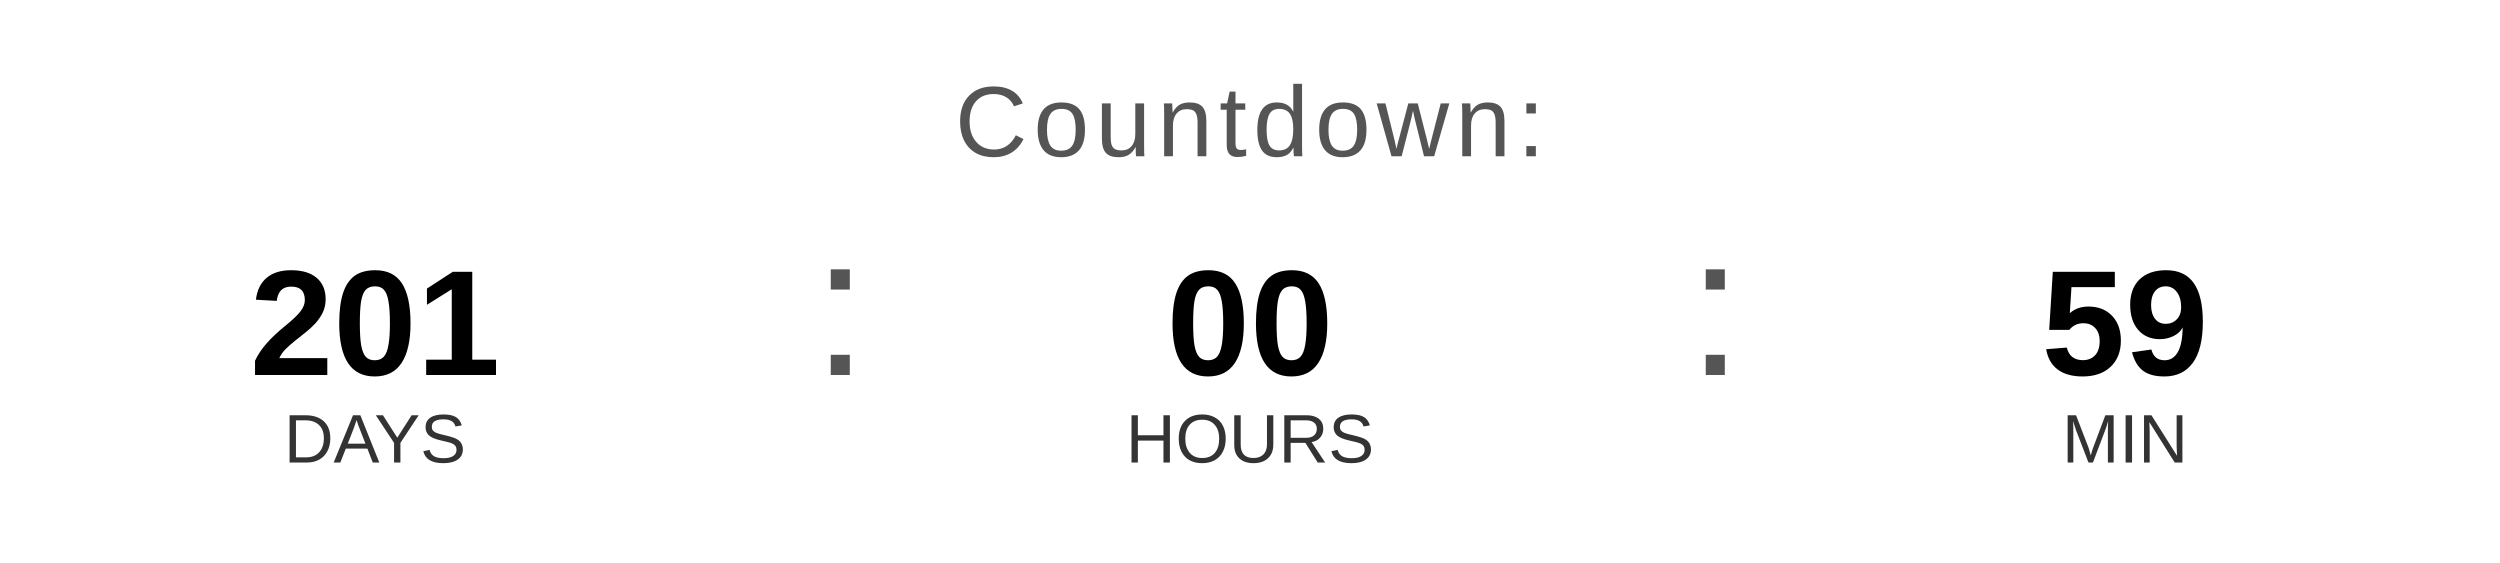
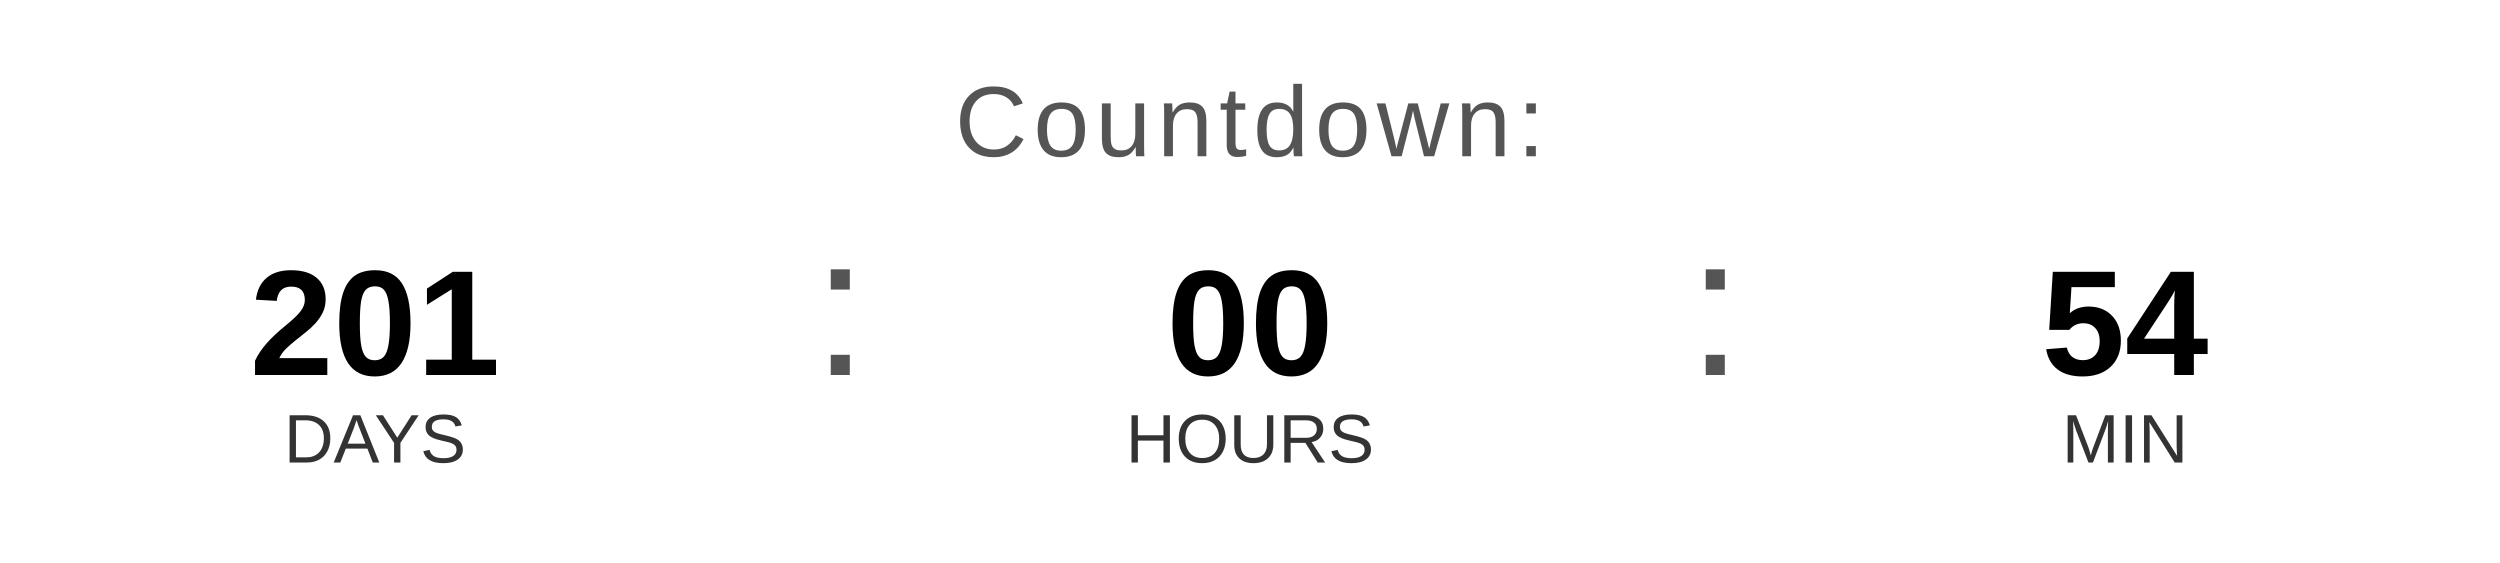
<svg xmlns="http://www.w3.org/2000/svg" width="400" height="90" viewBox="0 0 400 90">
  <text x="200" y="25" font-family="Arial, Helvetica, sans-serif" font-size="16" fill="#555555" text-anchor="middle" letter-spacing="1">
    Countdown:
  </text>
  <text x="60" y="60" font-family="Arial, Helvetica, sans-serif" font-size="24" font-weight="bold" fill="#000000" text-anchor="middle">201</text>
  <text x="60" y="74" font-family="Arial, Helvetica, sans-serif" font-size="11" fill="#333333" text-anchor="middle">DAYS</text>
  <text x="130" y="60" font-family="Arial, sans-serif" font-size="32" fill="#555555">:</text>
  <text x="200" y="60" font-family="Arial, Helvetica, sans-serif" font-size="24" font-weight="bold" fill="#000000" text-anchor="middle">00</text>
  <text x="200" y="74" font-family="Arial, Helvetica, sans-serif" font-size="11" fill="#333333" text-anchor="middle">HOURS</text>
  <text x="270" y="60" font-family="Arial, sans-serif" font-size="32" fill="#555555">:</text>
-   <text x="340" y="60" font-family="Arial, Helvetica, sans-serif" font-size="24" font-weight="bold" fill="#000000" text-anchor="middle">59</text>
+   <text x="340" y="60" font-family="Arial, Helvetica, sans-serif" font-size="24" font-weight="bold" fill="#000000" text-anchor="middle">54</text>
  <text x="340" y="74" font-family="Arial, Helvetica, sans-serif" font-size="11" fill="#333333" text-anchor="middle">MIN</text>
</svg>
